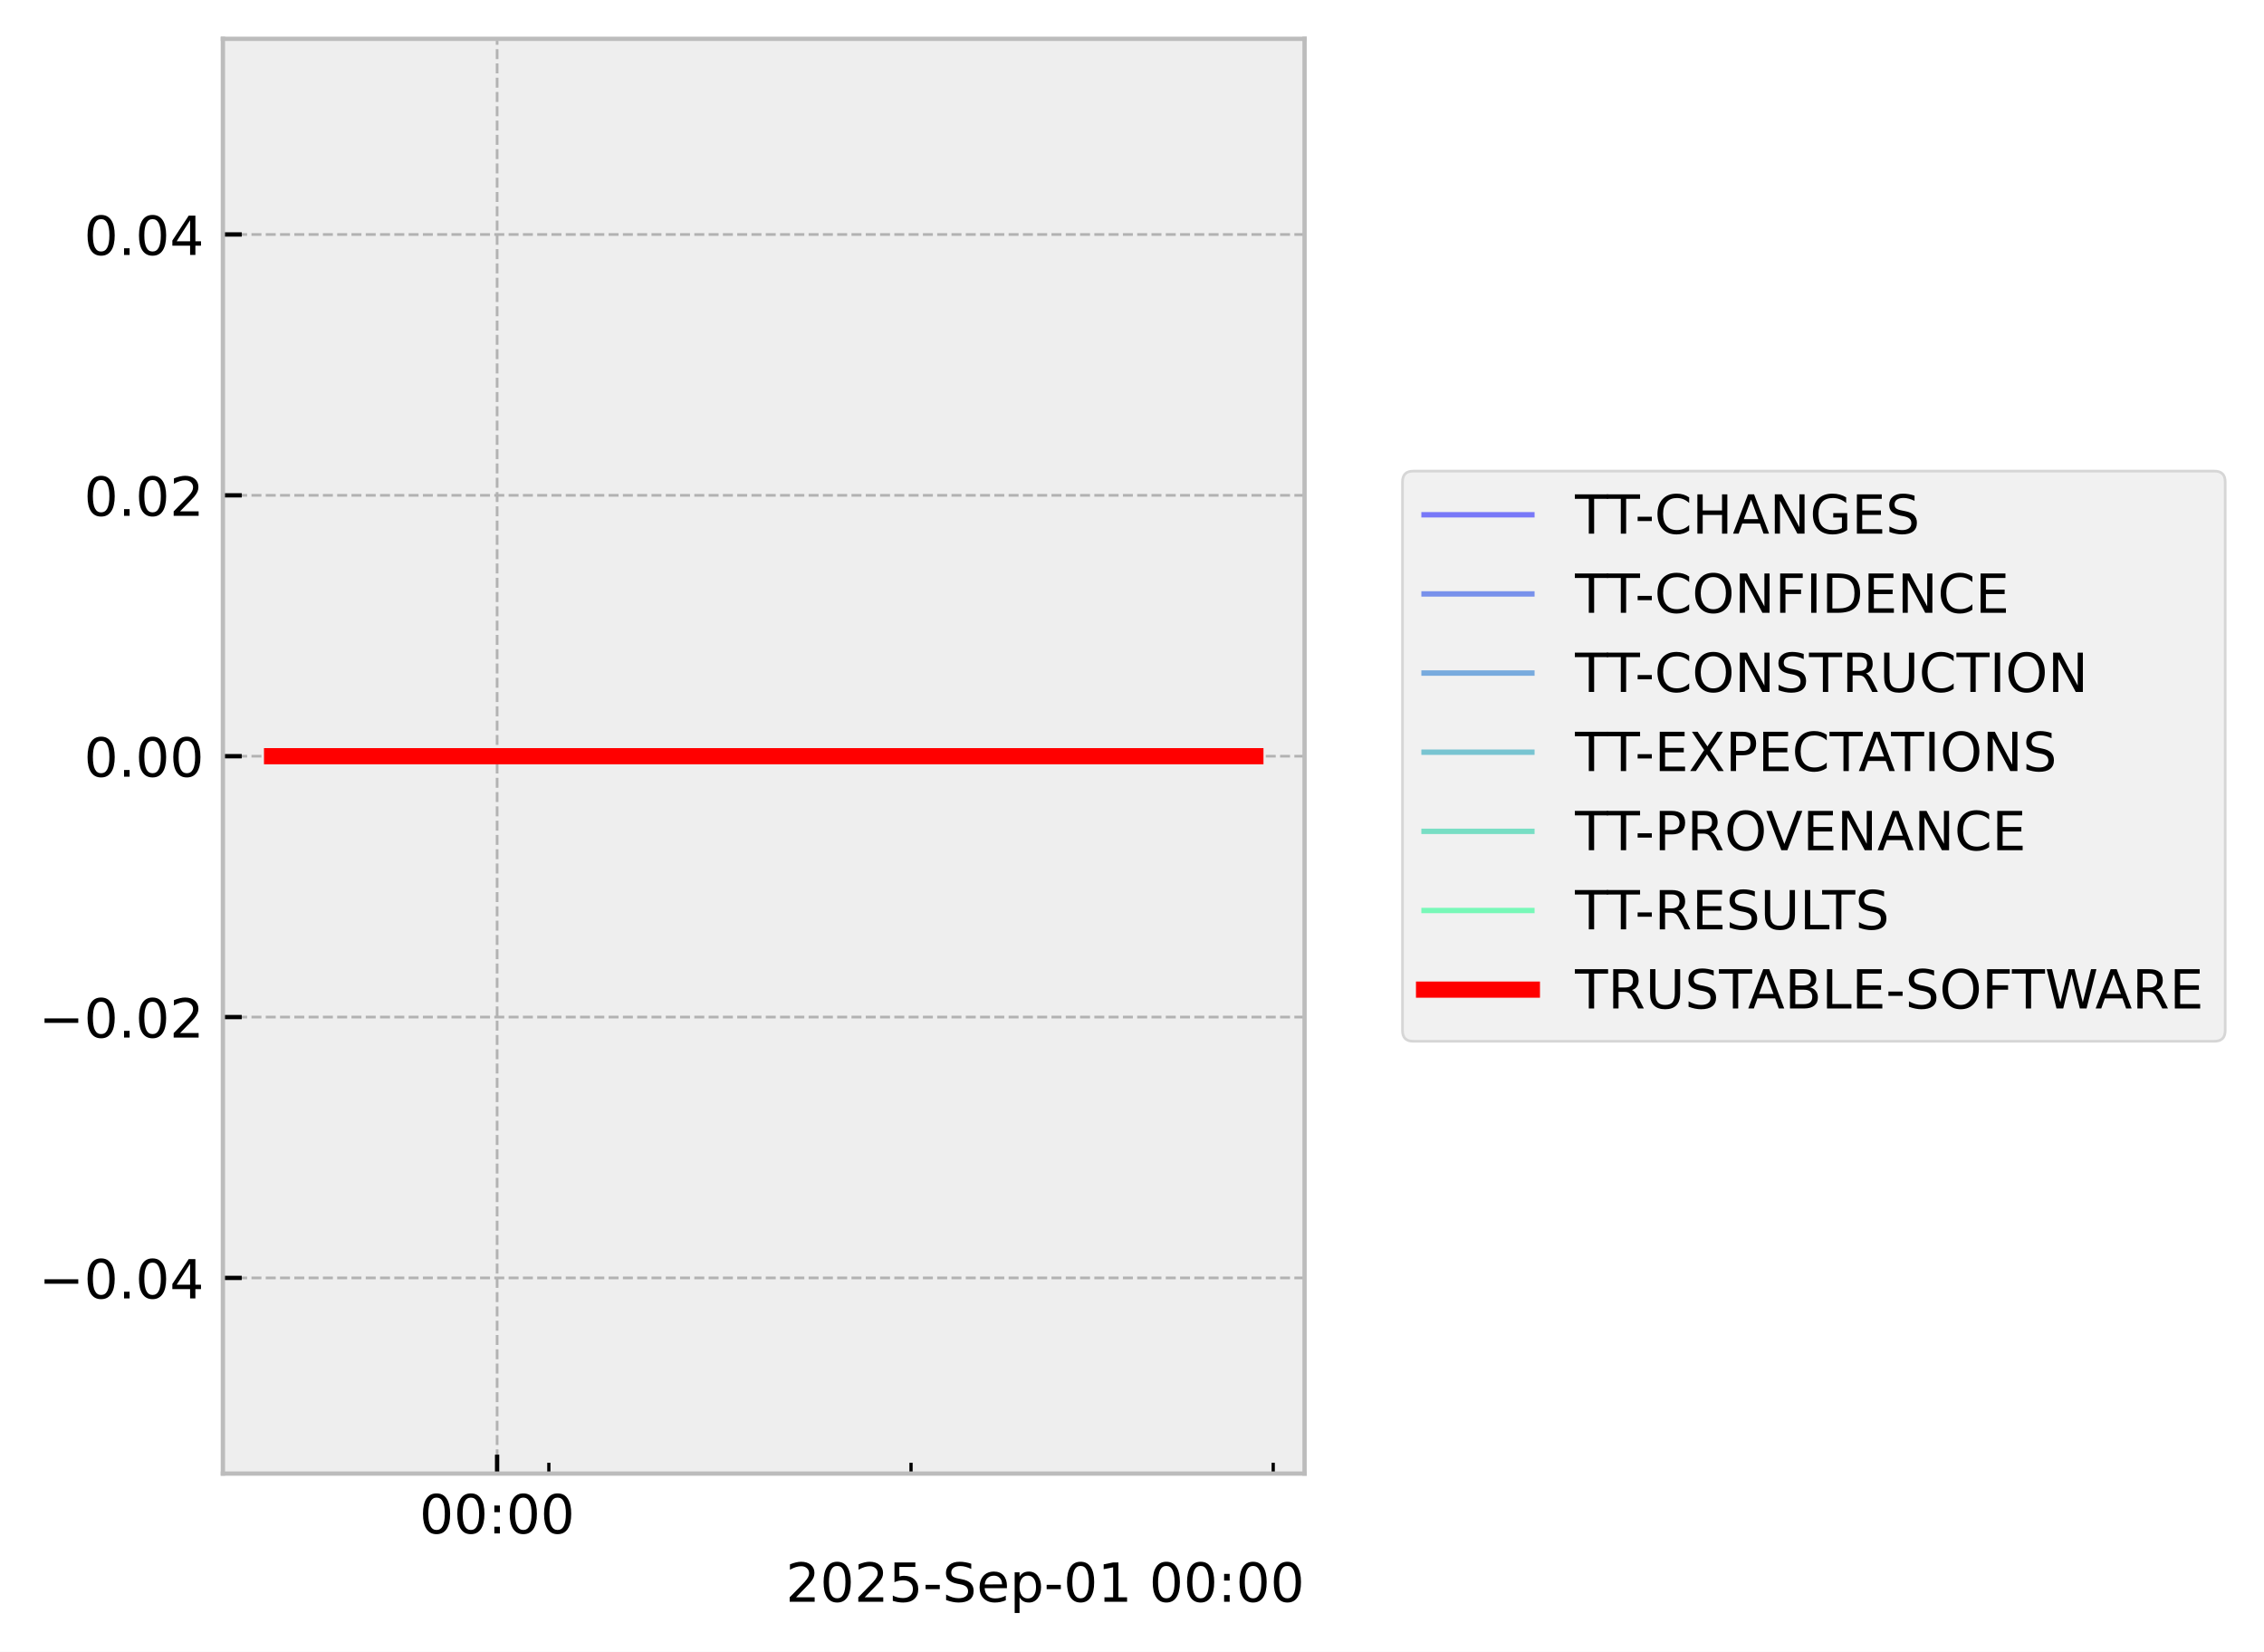
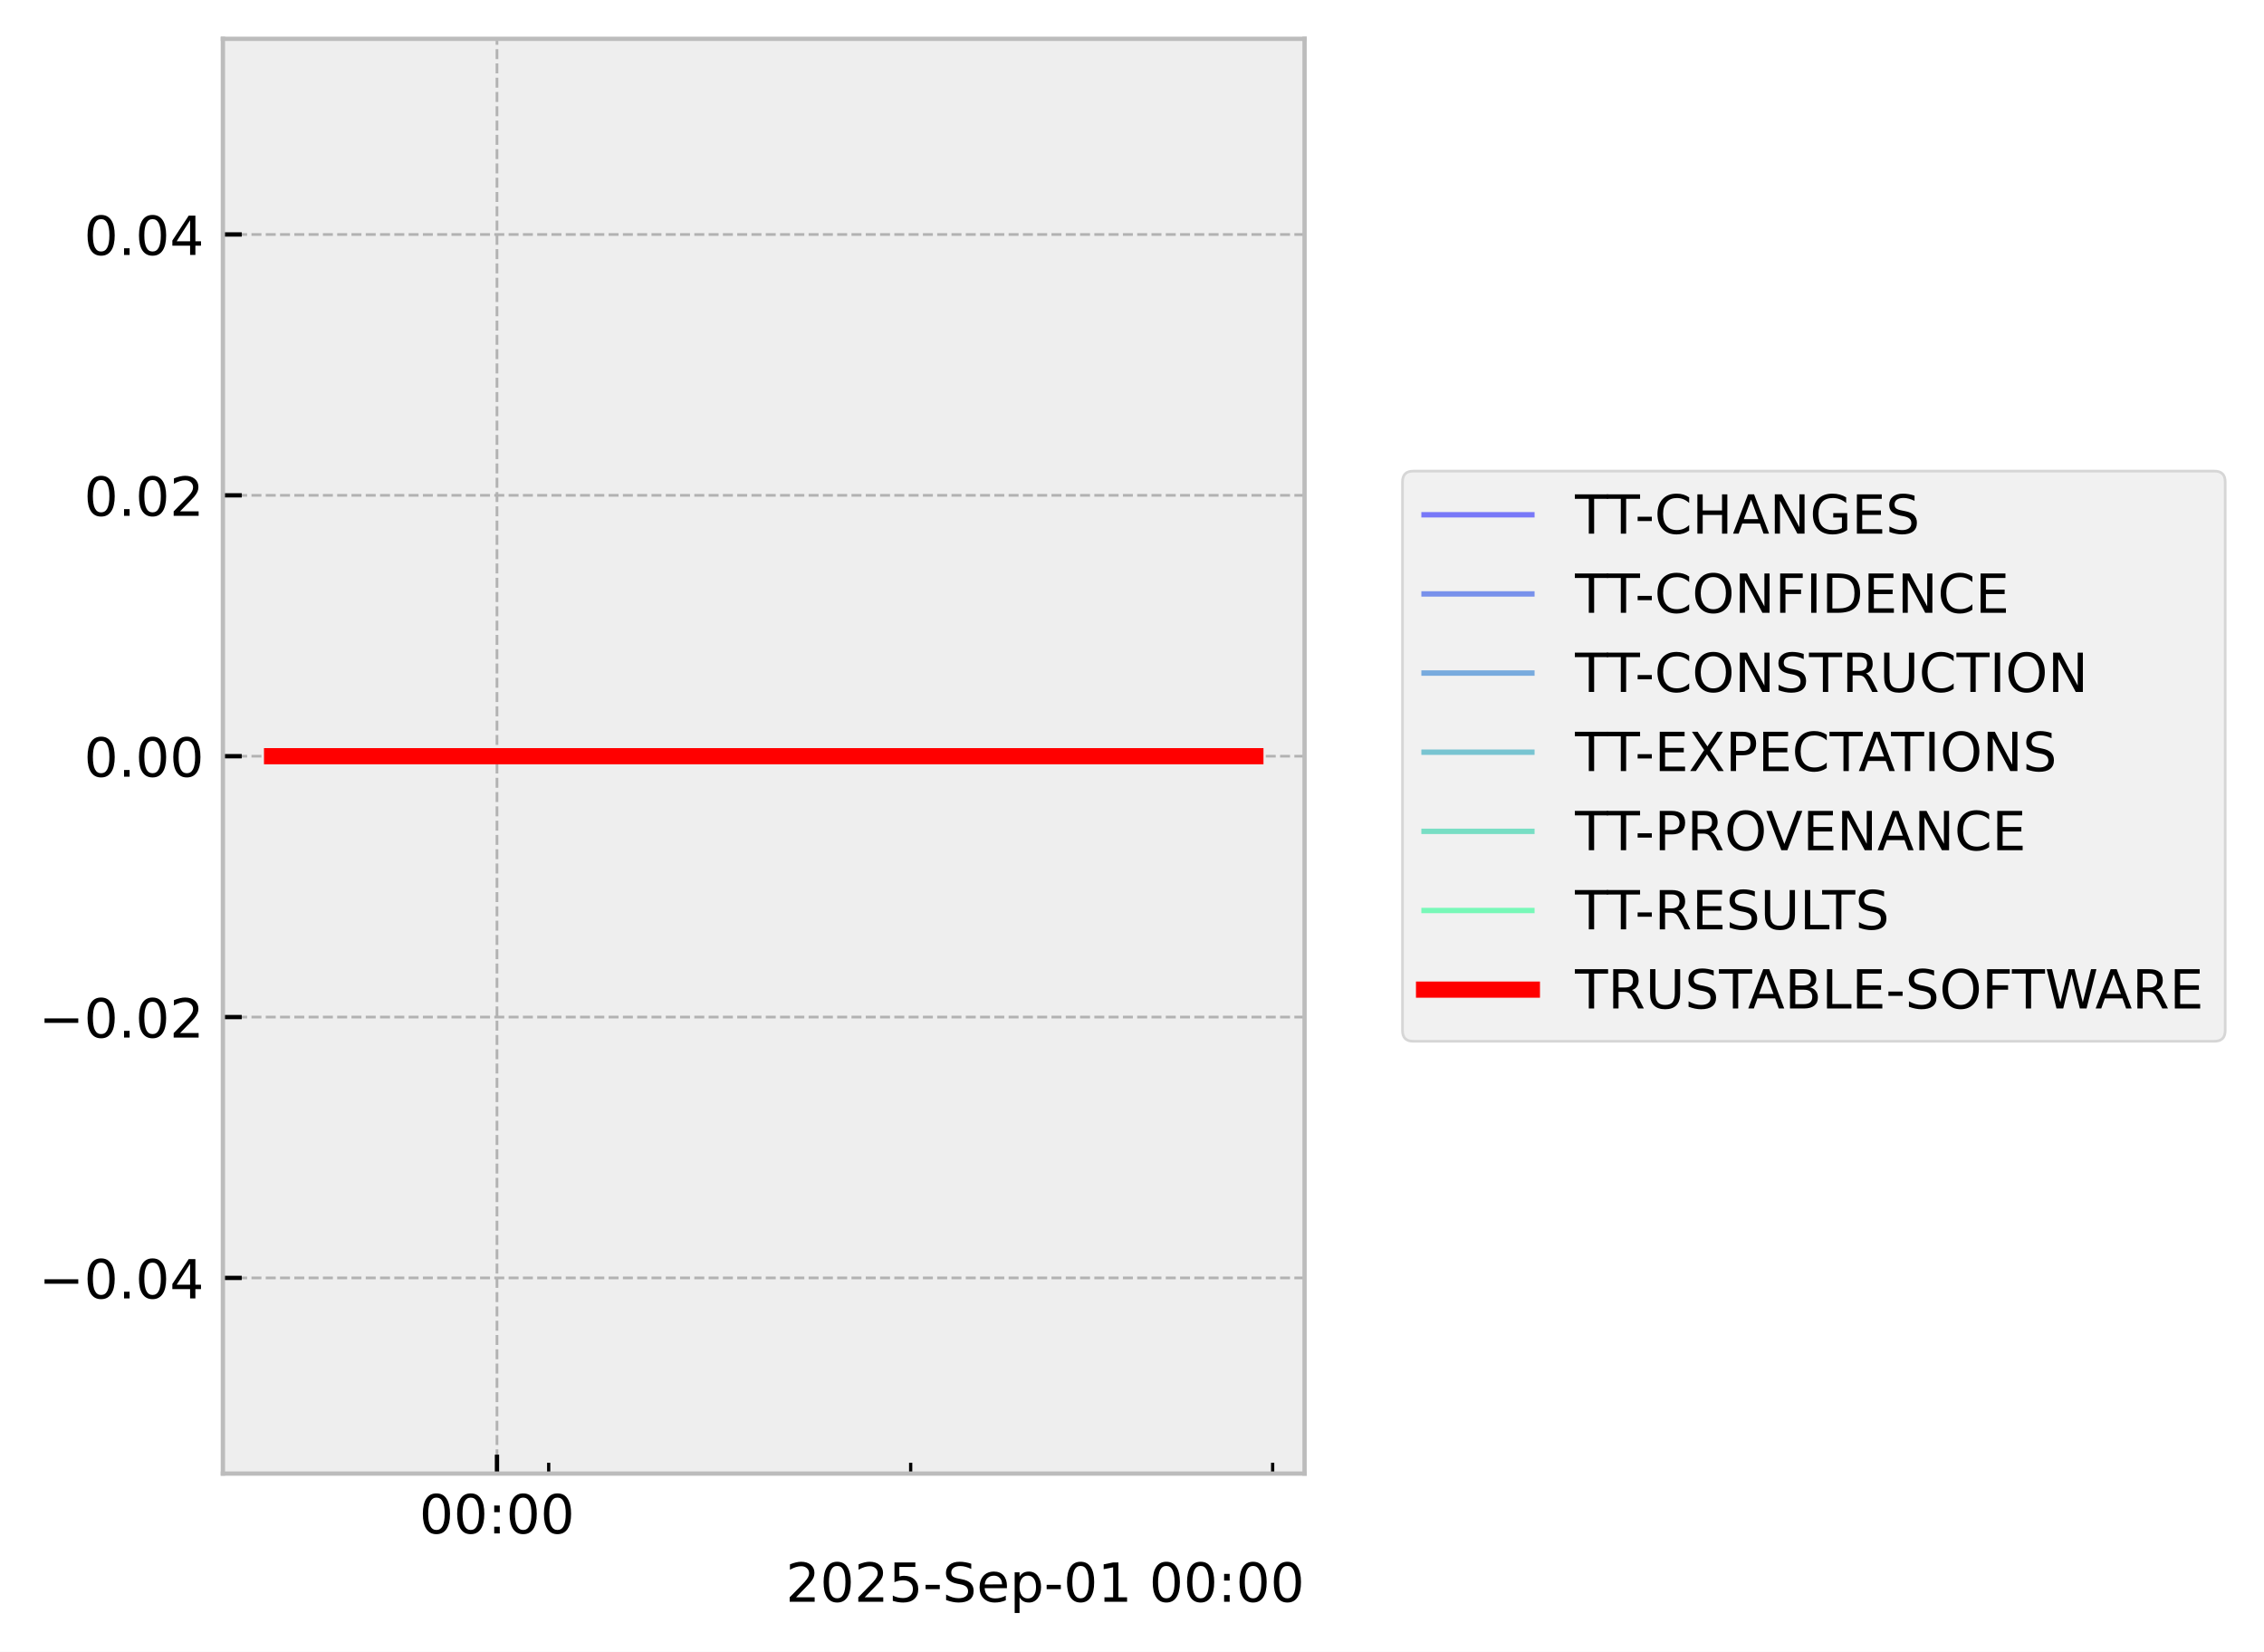
<svg xmlns="http://www.w3.org/2000/svg" xmlns:xlink="http://www.w3.org/1999/xlink" width="419.964pt" height="306.368pt" viewBox="0 0 419.964 306.368" version="1.1">
  <defs>
    <style type="text/css">*{stroke-linejoin: round; stroke-linecap: butt}</style>
  </defs>
  <g id="figure_1">
    <g id="patch_1">
      <path d="M 0 306.368  L 419.964 306.368  L 419.964 0  L 0 0  z " style="fill: #ffffff" />
    </g>
    <g id="axes_1">
      <g id="patch_2">
        <path d="M 41.345 273.312  L 241.991 273.312  L 241.991 7.2  L 41.345 7.2  z " style="fill: #eeeeee" />
      </g>
      <g id="matplotlib.axis_1">
        <g id="xtick_1">
          <g id="line2d_1">
-             <path d="M 92.211 273.312  L 92.211 7.2  " clip-path="url(#pa3ac2fe207)" style="fill: none; stroke-dasharray: 1.85,0.8; stroke-dashoffset: 0; stroke: #b2b2b2; stroke-width: 0.5" />
+             <path d="M 92.187 273.312  L 92.187 7.2  " clip-path="url(#p5d3d79c567)" style="fill: none; stroke-dasharray: 1.85,0.8; stroke-dashoffset: 0; stroke: #b2b2b2; stroke-width: 0.5" />
          </g>
          <g id="line2d_2">
            <defs>
-               <path id="md793e567ce" d="M 0 0  L 0 -3.5  " style="stroke: #000000; stroke-width: 0.8" />
-             </defs>
-             <g>
-               <use xlink:href="#md793e567ce" x="92.211" y="273.312" style="stroke: #000000; stroke-width: 0.8" />
+               <path id="m718c512745" d="M 0 0  L 0 -3.5  " style="stroke: #000000; stroke-width: 0.8" />
+             </defs>
+             <g>
+               <use xlink:href="#m718c512745" x="92.187" y="273.312" style="stroke: #000000; stroke-width: 0.8" />
            </g>
          </g>
          <g id="text_1">
-             <g transform="translate(77.80142 284.4104) scale(0.1 -0.1)">
+             <g transform="translate(77.77795 284.4104) scale(0.1 -0.1)">
              <defs>
                <path id="DejaVuSans-30" d="M 2034 4250  Q 1547 4250 1301 3770  Q 1056 3291 1056 2328  Q 1056 1369 1301 889  Q 1547 409 2034 409  Q 2525 409 2770 889  Q 3016 1369 3016 2328  Q 3016 3291 2770 3770  Q 2525 4250 2034 4250  z M 2034 4750  Q 2819 4750 3233 4129  Q 3647 3509 3647 2328  Q 3647 1150 3233 529  Q 2819 -91 2034 -91  Q 1250 -91 836 529  Q 422 1150 422 2328  Q 422 3509 836 4129  Q 1250 4750 2034 4750  z " transform="scale(0.015625)" />
                <path id="DejaVuSans-3a" d="M 750 794  L 1409 794  L 1409 0  L 750 0  L 750 794  z M 750 3309  L 1409 3309  L 1409 2516  L 750 2516  L 750 3309  z " transform="scale(0.015625)" />
              </defs>
              <use xlink:href="#DejaVuSans-30" />
              <use xlink:href="#DejaVuSans-30" transform="translate(63.62305 0)" />
              <use xlink:href="#DejaVuSans-3a" transform="translate(127.2461 0)" />
              <use xlink:href="#DejaVuSans-30" transform="translate(160.9375 0)" />
              <use xlink:href="#DejaVuSans-30" transform="translate(224.5605 0)" />
            </g>
          </g>
        </g>
        <g id="xtick_2">
          <g id="line2d_3">
            <defs>
-               <path id="md48be6e293" d="M 0 0  L 0 -2  " style="stroke: #000000; stroke-width: 0.6" />
-             </defs>
-             <g>
-               <use xlink:href="#md48be6e293" x="101.809" y="273.312" style="stroke: #000000; stroke-width: 0.6" />
+               <path id="m1ccc99f2e9" d="M 0 0  L 0 -2  " style="stroke: #000000; stroke-width: 0.6" />
+             </defs>
+             <g>
+               <use xlink:href="#m1ccc99f2e9" x="101.78" y="273.312" style="stroke: #000000; stroke-width: 0.6" />
            </g>
          </g>
        </g>
        <g id="xtick_3">
          <g id="line2d_4">
            <g>
-               <use xlink:href="#md48be6e293" x="168.993" y="273.312" style="stroke: #000000; stroke-width: 0.6" />
+               <use xlink:href="#m1ccc99f2e9" x="168.927" y="273.312" style="stroke: #000000; stroke-width: 0.6" />
            </g>
          </g>
        </g>
        <g id="xtick_4">
          <g id="line2d_5">
            <g>
-               <use xlink:href="#md48be6e293" x="236.178" y="273.312" style="stroke: #000000; stroke-width: 0.6" />
+               <use xlink:href="#m1ccc99f2e9" x="236.073" y="273.312" style="stroke: #000000; stroke-width: 0.6" />
            </g>
          </g>
        </g>
        <g id="text_2">
          <g transform="translate(145.7537 297.0886) scale(0.1 -0.1)">
            <defs>
              <path id="DejaVuSans-32" d="M 1228 531  L 3431 531  L 3431 0  L 469 0  L 469 531  Q 828 903 1448 1529  Q 2069 2156 2228 2338  Q 2531 2678 2651 2914  Q 2772 3150 2772 3378  Q 2772 3750 2511 3984  Q 2250 4219 1831 4219  Q 1534 4219 1204 4116  Q 875 4013 500 3803  L 500 4441  Q 881 4594 1212 4672  Q 1544 4750 1819 4750  Q 2544 4750 2975 4387  Q 3406 4025 3406 3419  Q 3406 3131 3298 2873  Q 3191 2616 2906 2266  Q 2828 2175 2409 1742  Q 1991 1309 1228 531  z " transform="scale(0.015625)" />
              <path id="DejaVuSans-35" d="M 691 4666  L 3169 4666  L 3169 4134  L 1269 4134  L 1269 2991  Q 1406 3038 1543 3061  Q 1681 3084 1819 3084  Q 2600 3084 3056 2656  Q 3513 2228 3513 1497  Q 3513 744 3044 326  Q 2575 -91 1722 -91  Q 1428 -91 1123 -41  Q 819 9 494 109  L 494 744  Q 775 591 1075 516  Q 1375 441 1709 441  Q 2250 441 2565 725  Q 2881 1009 2881 1497  Q 2881 1984 2565 2268  Q 2250 2553 1709 2553  Q 1456 2553 1204 2497  Q 953 2441 691 2322  L 691 4666  z " transform="scale(0.015625)" />
              <path id="DejaVuSans-2d" d="M 313 2009  L 1997 2009  L 1997 1497  L 313 1497  L 313 2009  z " transform="scale(0.015625)" />
              <path id="DejaVuSans-53" d="M 3425 4513  L 3425 3897  Q 3066 4069 2747 4153  Q 2428 4238 2131 4238  Q 1616 4238 1336 4038  Q 1056 3838 1056 3469  Q 1056 3159 1242 3001  Q 1428 2844 1947 2747  L 2328 2669  Q 3034 2534 3370 2195  Q 3706 1856 3706 1288  Q 3706 609 3251 259  Q 2797 -91 1919 -91  Q 1588 -91 1214 -16  Q 841 59 441 206  L 441 856  Q 825 641 1194 531  Q 1563 422 1919 422  Q 2459 422 2753 634  Q 3047 847 3047 1241  Q 3047 1584 2836 1778  Q 2625 1972 2144 2069  L 1759 2144  Q 1053 2284 737 2584  Q 422 2884 422 3419  Q 422 4038 858 4394  Q 1294 4750 2059 4750  Q 2388 4750 2728 4690  Q 3069 4631 3425 4513  z " transform="scale(0.015625)" />
              <path id="DejaVuSans-65" d="M 3597 1894  L 3597 1613  L 953 1613  Q 991 1019 1311 708  Q 1631 397 2203 397  Q 2534 397 2845 478  Q 3156 559 3463 722  L 3463 178  Q 3153 47 2828 -22  Q 2503 -91 2169 -91  Q 1331 -91 842 396  Q 353 884 353 1716  Q 353 2575 817 3079  Q 1281 3584 2069 3584  Q 2775 3584 3186 3129  Q 3597 2675 3597 1894  z M 3022 2063  Q 3016 2534 2758 2815  Q 2500 3097 2075 3097  Q 1594 3097 1305 2825  Q 1016 2553 972 2059  L 3022 2063  z " transform="scale(0.015625)" />
              <path id="DejaVuSans-70" d="M 1159 525  L 1159 -1331  L 581 -1331  L 581 3500  L 1159 3500  L 1159 2969  Q 1341 3281 1617 3432  Q 1894 3584 2278 3584  Q 2916 3584 3314 3078  Q 3713 2572 3713 1747  Q 3713 922 3314 415  Q 2916 -91 2278 -91  Q 1894 -91 1617 61  Q 1341 213 1159 525  z M 3116 1747  Q 3116 2381 2855 2742  Q 2594 3103 2138 3103  Q 1681 3103 1420 2742  Q 1159 2381 1159 1747  Q 1159 1113 1420 752  Q 1681 391 2138 391  Q 2594 391 2855 752  Q 3116 1113 3116 1747  z " transform="scale(0.015625)" />
              <path id="DejaVuSans-31" d="M 794 531  L 1825 531  L 1825 4091  L 703 3866  L 703 4441  L 1819 4666  L 2450 4666  L 2450 531  L 3481 531  L 3481 0  L 794 0  L 794 531  z " transform="scale(0.015625)" />
              <path id="DejaVuSans-20" transform="scale(0.015625)" />
            </defs>
            <use xlink:href="#DejaVuSans-32" />
            <use xlink:href="#DejaVuSans-30" transform="translate(63.62305 0)" />
            <use xlink:href="#DejaVuSans-32" transform="translate(127.2461 0)" />
            <use xlink:href="#DejaVuSans-35" transform="translate(190.8691 0)" />
            <use xlink:href="#DejaVuSans-2d" transform="translate(254.4922 0)" />
            <use xlink:href="#DejaVuSans-53" transform="translate(290.5762 0)" />
            <use xlink:href="#DejaVuSans-65" transform="translate(354.0527 0)" />
            <use xlink:href="#DejaVuSans-70" transform="translate(415.5762 0)" />
            <use xlink:href="#DejaVuSans-2d" transform="translate(479.0527 0)" />
            <use xlink:href="#DejaVuSans-30" transform="translate(515.1367 0)" />
            <use xlink:href="#DejaVuSans-31" transform="translate(578.7598 0)" />
            <use xlink:href="#DejaVuSans-20" transform="translate(642.3828 0)" />
            <use xlink:href="#DejaVuSans-30" transform="translate(674.1699 0)" />
            <use xlink:href="#DejaVuSans-30" transform="translate(737.793 0)" />
            <use xlink:href="#DejaVuSans-3a" transform="translate(801.416 0)" />
            <use xlink:href="#DejaVuSans-30" transform="translate(835.1074 0)" />
            <use xlink:href="#DejaVuSans-30" transform="translate(898.7305 0)" />
          </g>
        </g>
      </g>
      <g id="matplotlib.axis_2">
        <g id="ytick_1">
          <g id="line2d_6">
-             <path d="M 41.345 237.024  L 241.991 237.024  " clip-path="url(#pa3ac2fe207)" style="fill: none; stroke-dasharray: 1.85,0.8; stroke-dashoffset: 0; stroke: #b2b2b2; stroke-width: 0.5" />
+             <path d="M 41.345 237.024  L 241.991 237.024  " clip-path="url(#p5d3d79c567)" style="fill: none; stroke-dasharray: 1.85,0.8; stroke-dashoffset: 0; stroke: #b2b2b2; stroke-width: 0.5" />
          </g>
          <g id="line2d_7">
            <defs>
-               <path id="m414e3784aa" d="M 0 0  L 3.5 0  " style="stroke: #000000; stroke-width: 0.8" />
-             </defs>
-             <g>
-               <use xlink:href="#m414e3784aa" x="41.345" y="237.024" style="stroke: #000000; stroke-width: 0.8" />
+               <path id="m07a062242e" d="M 0 0  L 3.5 0  " style="stroke: #000000; stroke-width: 0.8" />
+             </defs>
+             <g>
+               <use xlink:href="#m07a062242e" x="41.345" y="237.024" style="stroke: #000000; stroke-width: 0.8" />
            </g>
          </g>
          <g id="text_3">
            <g transform="translate(7.2 240.8232) scale(0.1 -0.1)">
              <defs>
                <path id="DejaVuSans-2212" d="M 678 2272  L 4684 2272  L 4684 1741  L 678 1741  L 678 2272  z " transform="scale(0.015625)" />
                <path id="DejaVuSans-2e" d="M 684 794  L 1344 794  L 1344 0  L 684 0  L 684 794  z " transform="scale(0.015625)" />
                <path id="DejaVuSans-34" d="M 2419 4116  L 825 1625  L 2419 1625  L 2419 4116  z M 2253 4666  L 3047 4666  L 3047 1625  L 3713 1625  L 3713 1100  L 3047 1100  L 3047 0  L 2419 0  L 2419 1100  L 313 1100  L 313 1709  L 2253 4666  z " transform="scale(0.015625)" />
              </defs>
              <use xlink:href="#DejaVuSans-2212" />
              <use xlink:href="#DejaVuSans-30" transform="translate(83.78906 0)" />
              <use xlink:href="#DejaVuSans-2e" transform="translate(147.4121 0)" />
              <use xlink:href="#DejaVuSans-30" transform="translate(179.1992 0)" />
              <use xlink:href="#DejaVuSans-34" transform="translate(242.8223 0)" />
            </g>
          </g>
        </g>
        <g id="ytick_2">
          <g id="line2d_8">
-             <path d="M 41.345 188.64  L 241.991 188.64  " clip-path="url(#pa3ac2fe207)" style="fill: none; stroke-dasharray: 1.85,0.8; stroke-dashoffset: 0; stroke: #b2b2b2; stroke-width: 0.5" />
+             <path d="M 41.345 188.64  L 241.991 188.64  " clip-path="url(#p5d3d79c567)" style="fill: none; stroke-dasharray: 1.85,0.8; stroke-dashoffset: 0; stroke: #b2b2b2; stroke-width: 0.5" />
          </g>
          <g id="line2d_9">
            <g>
-               <use xlink:href="#m414e3784aa" x="41.345" y="188.64" style="stroke: #000000; stroke-width: 0.8" />
+               <use xlink:href="#m07a062242e" x="41.345" y="188.64" style="stroke: #000000; stroke-width: 0.8" />
            </g>
          </g>
          <g id="text_4">
            <g transform="translate(7.2 192.4392) scale(0.1 -0.1)">
              <use xlink:href="#DejaVuSans-2212" />
              <use xlink:href="#DejaVuSans-30" transform="translate(83.78906 0)" />
              <use xlink:href="#DejaVuSans-2e" transform="translate(147.4121 0)" />
              <use xlink:href="#DejaVuSans-30" transform="translate(179.1992 0)" />
              <use xlink:href="#DejaVuSans-32" transform="translate(242.8223 0)" />
            </g>
          </g>
        </g>
        <g id="ytick_3">
          <g id="line2d_10">
-             <path d="M 41.345 140.256  L 241.991 140.256  " clip-path="url(#pa3ac2fe207)" style="fill: none; stroke-dasharray: 1.85,0.8; stroke-dashoffset: 0; stroke: #b2b2b2; stroke-width: 0.5" />
+             <path d="M 41.345 140.256  L 241.991 140.256  " clip-path="url(#p5d3d79c567)" style="fill: none; stroke-dasharray: 1.85,0.8; stroke-dashoffset: 0; stroke: #b2b2b2; stroke-width: 0.5" />
          </g>
          <g id="line2d_11">
            <g>
-               <use xlink:href="#m414e3784aa" x="41.345" y="140.256" style="stroke: #000000; stroke-width: 0.8" />
+               <use xlink:href="#m07a062242e" x="41.345" y="140.256" style="stroke: #000000; stroke-width: 0.8" />
            </g>
          </g>
          <g id="text_5">
            <g transform="translate(15.57969 144.0552) scale(0.1 -0.1)">
              <use xlink:href="#DejaVuSans-30" />
              <use xlink:href="#DejaVuSans-2e" transform="translate(63.62305 0)" />
              <use xlink:href="#DejaVuSans-30" transform="translate(95.41016 0)" />
              <use xlink:href="#DejaVuSans-30" transform="translate(159.0332 0)" />
            </g>
          </g>
        </g>
        <g id="ytick_4">
          <g id="line2d_12">
-             <path d="M 41.345 91.872  L 241.991 91.872  " clip-path="url(#pa3ac2fe207)" style="fill: none; stroke-dasharray: 1.85,0.8; stroke-dashoffset: 0; stroke: #b2b2b2; stroke-width: 0.5" />
+             <path d="M 41.345 91.872  L 241.991 91.872  " clip-path="url(#p5d3d79c567)" style="fill: none; stroke-dasharray: 1.85,0.8; stroke-dashoffset: 0; stroke: #b2b2b2; stroke-width: 0.5" />
          </g>
          <g id="line2d_13">
            <g>
-               <use xlink:href="#m414e3784aa" x="41.345" y="91.872" style="stroke: #000000; stroke-width: 0.8" />
+               <use xlink:href="#m07a062242e" x="41.345" y="91.872" style="stroke: #000000; stroke-width: 0.8" />
            </g>
          </g>
          <g id="text_6">
            <g transform="translate(15.57969 95.67122) scale(0.1 -0.1)">
              <use xlink:href="#DejaVuSans-30" />
              <use xlink:href="#DejaVuSans-2e" transform="translate(63.62305 0)" />
              <use xlink:href="#DejaVuSans-30" transform="translate(95.41016 0)" />
              <use xlink:href="#DejaVuSans-32" transform="translate(159.0332 0)" />
            </g>
          </g>
        </g>
        <g id="ytick_5">
          <g id="line2d_14">
-             <path d="M 41.345 43.488  L 241.991 43.488  " clip-path="url(#pa3ac2fe207)" style="fill: none; stroke-dasharray: 1.85,0.8; stroke-dashoffset: 0; stroke: #b2b2b2; stroke-width: 0.5" />
+             <path d="M 41.345 43.488  L 241.991 43.488  " clip-path="url(#p5d3d79c567)" style="fill: none; stroke-dasharray: 1.85,0.8; stroke-dashoffset: 0; stroke: #b2b2b2; stroke-width: 0.5" />
          </g>
          <g id="line2d_15">
            <g>
-               <use xlink:href="#m414e3784aa" x="41.345" y="43.488" style="stroke: #000000; stroke-width: 0.8" />
+               <use xlink:href="#m07a062242e" x="41.345" y="43.488" style="stroke: #000000; stroke-width: 0.8" />
            </g>
          </g>
          <g id="text_7">
            <g transform="translate(15.57969 47.28722) scale(0.1 -0.1)">
              <use xlink:href="#DejaVuSans-30" />
              <use xlink:href="#DejaVuSans-2e" transform="translate(63.62305 0)" />
              <use xlink:href="#DejaVuSans-30" transform="translate(95.41016 0)" />
              <use xlink:href="#DejaVuSans-34" transform="translate(159.0332 0)" />
            </g>
          </g>
        </g>
      </g>
      <g id="line2d_16">
-         <path d="M 50.466 140.256  L 57.859 140.256  L 58.808 140.256  L 59.033 140.256  L 59.234 140.256  L 66.746 140.256  L 68.137 140.256  L 232.871 140.256  " clip-path="url(#pa3ac2fe207)" style="fill: none; stroke: #0000ff; stroke-opacity: 0.5; stroke-linecap: square" />
+         <path d="M 50.466 140.256  L 57.855 140.256  L 58.804 140.256  L 59.028 140.256  L 59.23 140.256  L 66.737 140.256  L 68.127 140.256  L 232.871 140.256  " clip-path="url(#p5d3d79c567)" style="fill: none; stroke: #0000ff; stroke-opacity: 0.5; stroke-linecap: square" />
      </g>
      <g id="line2d_17">
-         <path d="M 50.466 140.256  L 57.859 140.256  L 58.808 140.256  L 59.033 140.256  L 59.234 140.256  L 66.746 140.256  L 68.137 140.256  L 232.871 140.256  " clip-path="url(#pa3ac2fe207)" style="fill: none; stroke: #0033e6; stroke-opacity: 0.5; stroke-linecap: square" />
+         <path d="M 50.466 140.256  L 57.855 140.256  L 58.804 140.256  L 59.028 140.256  L 59.23 140.256  L 66.737 140.256  L 68.127 140.256  L 232.871 140.256  " clip-path="url(#p5d3d79c567)" style="fill: none; stroke: #0033e6; stroke-opacity: 0.5; stroke-linecap: square" />
      </g>
      <g id="line2d_18">
-         <path d="M 50.466 140.256  L 57.859 140.256  L 58.808 140.256  L 59.033 140.256  L 59.234 140.256  L 66.746 140.256  L 68.137 140.256  L 232.871 140.256  " clip-path="url(#pa3ac2fe207)" style="fill: none; stroke: #0066cc; stroke-opacity: 0.5; stroke-linecap: square" />
+         <path d="M 50.466 140.256  L 57.855 140.256  L 58.804 140.256  L 59.028 140.256  L 59.23 140.256  L 66.737 140.256  L 68.127 140.256  L 232.871 140.256  " clip-path="url(#p5d3d79c567)" style="fill: none; stroke: #0066cc; stroke-opacity: 0.5; stroke-linecap: square" />
      </g>
      <g id="line2d_19">
-         <path d="M 50.466 140.256  L 57.859 140.256  L 58.808 140.256  L 59.033 140.256  L 59.234 140.256  L 66.746 140.256  L 68.137 140.256  L 232.871 140.256  " clip-path="url(#pa3ac2fe207)" style="fill: none; stroke: #0099b2; stroke-opacity: 0.5; stroke-linecap: square" />
+         <path d="M 50.466 140.256  L 57.855 140.256  L 58.804 140.256  L 59.028 140.256  L 59.23 140.256  L 66.737 140.256  L 68.127 140.256  L 232.871 140.256  " clip-path="url(#p5d3d79c567)" style="fill: none; stroke: #0099b2; stroke-opacity: 0.5; stroke-linecap: square" />
      </g>
      <g id="line2d_20">
-         <path d="M 50.466 140.256  L 57.859 140.256  L 58.808 140.256  L 59.033 140.256  L 59.234 140.256  L 66.746 140.256  L 68.137 140.256  L 232.871 140.256  " clip-path="url(#pa3ac2fe207)" style="fill: none; stroke: #00cc99; stroke-opacity: 0.5; stroke-linecap: square" />
+         <path d="M 50.466 140.256  L 57.855 140.256  L 58.804 140.256  L 59.028 140.256  L 59.23 140.256  L 66.737 140.256  L 68.127 140.256  L 232.871 140.256  " clip-path="url(#p5d3d79c567)" style="fill: none; stroke: #00cc99; stroke-opacity: 0.5; stroke-linecap: square" />
      </g>
      <g id="line2d_21">
-         <path d="M 50.466 140.256  L 57.859 140.256  L 58.808 140.256  L 59.033 140.256  L 59.234 140.256  L 66.746 140.256  L 68.137 140.256  L 232.871 140.256  " clip-path="url(#pa3ac2fe207)" style="fill: none; stroke: #00ff80; stroke-opacity: 0.5; stroke-linecap: square" />
+         <path d="M 50.466 140.256  L 57.855 140.256  L 58.804 140.256  L 59.028 140.256  L 59.23 140.256  L 66.737 140.256  L 68.127 140.256  L 232.871 140.256  " clip-path="url(#p5d3d79c567)" style="fill: none; stroke: #00ff80; stroke-opacity: 0.5; stroke-linecap: square" />
      </g>
      <g id="line2d_22">
-         <path d="M 50.466 140.256  L 57.859 140.256  L 58.808 140.256  L 59.033 140.256  L 59.234 140.256  L 66.746 140.256  L 68.137 140.256  L 232.871 140.256  " clip-path="url(#pa3ac2fe207)" style="fill: none; stroke: #ff0000; stroke-width: 3; stroke-linecap: square" />
+         <path d="M 50.466 140.256  L 57.855 140.256  L 58.804 140.256  L 59.028 140.256  L 59.23 140.256  L 66.737 140.256  L 68.127 140.256  L 232.871 140.256  " clip-path="url(#p5d3d79c567)" style="fill: none; stroke: #ff0000; stroke-width: 3; stroke-linecap: square" />
      </g>
      <g id="patch_3">
        <path d="M 41.345 273.312  L 41.345 7.2  " style="fill: none; stroke: #bcbcbc; stroke-width: 0.8; stroke-linejoin: miter; stroke-linecap: square" />
      </g>
      <g id="patch_4">
        <path d="M 241.991 273.312  L 241.991 7.2  " style="fill: none; stroke: #bcbcbc; stroke-width: 0.8; stroke-linejoin: miter; stroke-linecap: square" />
      </g>
      <g id="patch_5">
        <path d="M 41.345 273.312  L 241.991 273.312  " style="fill: none; stroke: #bcbcbc; stroke-width: 0.8; stroke-linejoin: miter; stroke-linecap: square" />
      </g>
      <g id="patch_6">
        <path d="M 41.345 7.2  L 241.991 7.2  " style="fill: none; stroke: #bcbcbc; stroke-width: 0.8; stroke-linejoin: miter; stroke-linecap: square" />
      </g>
    </g>
    <g id="axes_2">
      <g id="legend_1">
        <g id="patch_7">
          <path d="M 262.158 193.129  L 410.764 193.129  Q 412.764 193.129 412.764 191.129  L 412.764 89.383  Q 412.764 87.383 410.764 87.383  L 262.158 87.383  Q 260.158 87.383 260.158 89.383  L 260.158 191.129  Q 260.158 193.129 262.158 193.129  z " style="fill: #eeeeee; opacity: 0.8; stroke: #cccccc; stroke-width: 0.5; stroke-linejoin: miter" />
        </g>
        <g id="line2d_23">
          <path d="M 264.158 95.481  L 274.158 95.481  L 284.158 95.481  " style="fill: none; stroke: #0000ff; stroke-opacity: 0.5; stroke-linecap: square" />
        </g>
        <g id="text_8">
          <g transform="translate(292.1579 98.981) scale(0.1 -0.1)">
            <defs>
              <path id="DejaVuSans-54" d="M -19 4666  L 3928 4666  L 3928 4134  L 2272 4134  L 2272 0  L 1638 0  L 1638 4134  L -19 4134  L -19 4666  z " transform="scale(0.015625)" />
              <path id="DejaVuSans-43" d="M 4122 4306  L 4122 3641  Q 3803 3938 3442 4084  Q 3081 4231 2675 4231  Q 1875 4231 1450 3742  Q 1025 3253 1025 2328  Q 1025 1406 1450 917  Q 1875 428 2675 428  Q 3081 428 3442 575  Q 3803 722 4122 1019  L 4122 359  Q 3791 134 3420 21  Q 3050 -91 2638 -91  Q 1578 -91 968 557  Q 359 1206 359 2328  Q 359 3453 968 4101  Q 1578 4750 2638 4750  Q 3056 4750 3426 4639  Q 3797 4528 4122 4306  z " transform="scale(0.015625)" />
              <path id="DejaVuSans-48" d="M 628 4666  L 1259 4666  L 1259 2753  L 3553 2753  L 3553 4666  L 4184 4666  L 4184 0  L 3553 0  L 3553 2222  L 1259 2222  L 1259 0  L 628 0  L 628 4666  z " transform="scale(0.015625)" />
              <path id="DejaVuSans-41" d="M 2188 4044  L 1331 1722  L 3047 1722  L 2188 4044  z M 1831 4666  L 2547 4666  L 4325 0  L 3669 0  L 3244 1197  L 1141 1197  L 716 0  L 50 0  L 1831 4666  z " transform="scale(0.015625)" />
              <path id="DejaVuSans-4e" d="M 628 4666  L 1478 4666  L 3547 763  L 3547 4666  L 4159 4666  L 4159 0  L 3309 0  L 1241 3903  L 1241 0  L 628 0  L 628 4666  z " transform="scale(0.015625)" />
              <path id="DejaVuSans-47" d="M 3809 666  L 3809 1919  L 2778 1919  L 2778 2438  L 4434 2438  L 4434 434  Q 4069 175 3628 42  Q 3188 -91 2688 -91  Q 1594 -91 976 548  Q 359 1188 359 2328  Q 359 3472 976 4111  Q 1594 4750 2688 4750  Q 3144 4750 3555 4637  Q 3966 4525 4313 4306  L 4313 3634  Q 3963 3931 3569 4081  Q 3175 4231 2741 4231  Q 1884 4231 1454 3753  Q 1025 3275 1025 2328  Q 1025 1384 1454 906  Q 1884 428 2741 428  Q 3075 428 3337 486  Q 3600 544 3809 666  z " transform="scale(0.015625)" />
              <path id="DejaVuSans-45" d="M 628 4666  L 3578 4666  L 3578 4134  L 1259 4134  L 1259 2753  L 3481 2753  L 3481 2222  L 1259 2222  L 1259 531  L 3634 531  L 3634 0  L 628 0  L 628 4666  z " transform="scale(0.015625)" />
            </defs>
            <use xlink:href="#DejaVuSans-54" />
            <use xlink:href="#DejaVuSans-54" transform="translate(59.33398 0)" />
            <use xlink:href="#DejaVuSans-2d" transform="translate(111.293 0)" />
            <use xlink:href="#DejaVuSans-43" transform="translate(147.377 0)" />
            <use xlink:href="#DejaVuSans-48" transform="translate(217.2012 0)" />
            <use xlink:href="#DejaVuSans-41" transform="translate(292.3965 0)" />
            <use xlink:href="#DejaVuSans-4e" transform="translate(360.8047 0)" />
            <use xlink:href="#DejaVuSans-47" transform="translate(435.6094 0)" />
            <use xlink:href="#DejaVuSans-45" transform="translate(513.0996 0)" />
            <use xlink:href="#DejaVuSans-53" transform="translate(576.2832 0)" />
          </g>
        </g>
        <g id="line2d_24">
          <path d="M 264.158 110.159  L 274.158 110.159  L 284.158 110.159  " style="fill: none; stroke: #0033e6; stroke-opacity: 0.5; stroke-linecap: square" />
        </g>
        <g id="text_9">
          <g transform="translate(292.1579 113.6591) scale(0.1 -0.1)">
            <defs>
              <path id="DejaVuSans-4f" d="M 2522 4238  Q 1834 4238 1429 3725  Q 1025 3213 1025 2328  Q 1025 1447 1429 934  Q 1834 422 2522 422  Q 3209 422 3611 934  Q 4013 1447 4013 2328  Q 4013 3213 3611 3725  Q 3209 4238 2522 4238  z M 2522 4750  Q 3503 4750 4090 4092  Q 4678 3434 4678 2328  Q 4678 1225 4090 567  Q 3503 -91 2522 -91  Q 1538 -91 948 565  Q 359 1222 359 2328  Q 359 3434 948 4092  Q 1538 4750 2522 4750  z " transform="scale(0.015625)" />
              <path id="DejaVuSans-46" d="M 628 4666  L 3309 4666  L 3309 4134  L 1259 4134  L 1259 2759  L 3109 2759  L 3109 2228  L 1259 2228  L 1259 0  L 628 0  L 628 4666  z " transform="scale(0.015625)" />
              <path id="DejaVuSans-49" d="M 628 4666  L 1259 4666  L 1259 0  L 628 0  L 628 4666  z " transform="scale(0.015625)" />
              <path id="DejaVuSans-44" d="M 1259 4147  L 1259 519  L 2022 519  Q 2988 519 3436 956  Q 3884 1394 3884 2338  Q 3884 3275 3436 3711  Q 2988 4147 2022 4147  L 1259 4147  z M 628 4666  L 1925 4666  Q 3281 4666 3915 4102  Q 4550 3538 4550 2338  Q 4550 1131 3912 565  Q 3275 0 1925 0  L 628 0  L 628 4666  z " transform="scale(0.015625)" />
            </defs>
            <use xlink:href="#DejaVuSans-54" />
            <use xlink:href="#DejaVuSans-54" transform="translate(59.33398 0)" />
            <use xlink:href="#DejaVuSans-2d" transform="translate(111.293 0)" />
            <use xlink:href="#DejaVuSans-43" transform="translate(147.377 0)" />
            <use xlink:href="#DejaVuSans-4f" transform="translate(217.2012 0)" />
            <use xlink:href="#DejaVuSans-4e" transform="translate(295.9121 0)" />
            <use xlink:href="#DejaVuSans-46" transform="translate(370.7168 0)" />
            <use xlink:href="#DejaVuSans-49" transform="translate(428.2363 0)" />
            <use xlink:href="#DejaVuSans-44" transform="translate(457.7285 0)" />
            <use xlink:href="#DejaVuSans-45" transform="translate(534.7305 0)" />
            <use xlink:href="#DejaVuSans-4e" transform="translate(597.9141 0)" />
            <use xlink:href="#DejaVuSans-43" transform="translate(672.7188 0)" />
            <use xlink:href="#DejaVuSans-45" transform="translate(742.543 0)" />
          </g>
        </g>
        <g id="line2d_25">
          <path d="M 264.158 124.837  L 274.158 124.837  L 284.158 124.837  " style="fill: none; stroke: #0066cc; stroke-opacity: 0.5; stroke-linecap: square" />
        </g>
        <g id="text_10">
          <g transform="translate(292.1579 128.3373) scale(0.1 -0.1)">
            <defs>
              <path id="DejaVuSans-52" d="M 2841 2188  Q 3044 2119 3236 1894  Q 3428 1669 3622 1275  L 4263 0  L 3584 0  L 2988 1197  Q 2756 1666 2539 1819  Q 2322 1972 1947 1972  L 1259 1972  L 1259 0  L 628 0  L 628 4666  L 2053 4666  Q 2853 4666 3247 4331  Q 3641 3997 3641 3322  Q 3641 2881 3436 2590  Q 3231 2300 2841 2188  z M 1259 4147  L 1259 2491  L 2053 2491  Q 2509 2491 2742 2702  Q 2975 2913 2975 3322  Q 2975 3731 2742 3939  Q 2509 4147 2053 4147  L 1259 4147  z " transform="scale(0.015625)" />
              <path id="DejaVuSans-55" d="M 556 4666  L 1191 4666  L 1191 1831  Q 1191 1081 1462 751  Q 1734 422 2344 422  Q 2950 422 3222 751  Q 3494 1081 3494 1831  L 3494 4666  L 4128 4666  L 4128 1753  Q 4128 841 3676 375  Q 3225 -91 2344 -91  Q 1459 -91 1007 375  Q 556 841 556 1753  L 556 4666  z " transform="scale(0.015625)" />
            </defs>
            <use xlink:href="#DejaVuSans-54" />
            <use xlink:href="#DejaVuSans-54" transform="translate(59.33398 0)" />
            <use xlink:href="#DejaVuSans-2d" transform="translate(111.293 0)" />
            <use xlink:href="#DejaVuSans-43" transform="translate(147.377 0)" />
            <use xlink:href="#DejaVuSans-4f" transform="translate(217.2012 0)" />
            <use xlink:href="#DejaVuSans-4e" transform="translate(295.9121 0)" />
            <use xlink:href="#DejaVuSans-53" transform="translate(370.7168 0)" />
            <use xlink:href="#DejaVuSans-54" transform="translate(434.1934 0)" />
            <use xlink:href="#DejaVuSans-52" transform="translate(495.2773 0)" />
            <use xlink:href="#DejaVuSans-55" transform="translate(564.7598 0)" />
            <use xlink:href="#DejaVuSans-43" transform="translate(637.9531 0)" />
            <use xlink:href="#DejaVuSans-54" transform="translate(707.7773 0)" />
            <use xlink:href="#DejaVuSans-49" transform="translate(768.8613 0)" />
            <use xlink:href="#DejaVuSans-4f" transform="translate(798.3535 0)" />
            <use xlink:href="#DejaVuSans-4e" transform="translate(877.0645 0)" />
          </g>
        </g>
        <g id="line2d_26">
          <path d="M 264.158 139.515  L 274.158 139.515  L 284.158 139.515  " style="fill: none; stroke: #0099b2; stroke-opacity: 0.5; stroke-linecap: square" />
        </g>
        <g id="text_11">
          <g transform="translate(292.1579 143.0154) scale(0.1 -0.1)">
            <defs>
              <path id="DejaVuSans-58" d="M 403 4666  L 1081 4666  L 2241 2931  L 3406 4666  L 4084 4666  L 2584 2425  L 4184 0  L 3506 0  L 2194 1984  L 872 0  L 191 0  L 1856 2491  L 403 4666  z " transform="scale(0.015625)" />
              <path id="DejaVuSans-50" d="M 1259 4147  L 1259 2394  L 2053 2394  Q 2494 2394 2734 2622  Q 2975 2850 2975 3272  Q 2975 3691 2734 3919  Q 2494 4147 2053 4147  L 1259 4147  z M 628 4666  L 2053 4666  Q 2838 4666 3239 4311  Q 3641 3956 3641 3272  Q 3641 2581 3239 2228  Q 2838 1875 2053 1875  L 1259 1875  L 1259 0  L 628 0  L 628 4666  z " transform="scale(0.015625)" />
            </defs>
            <use xlink:href="#DejaVuSans-54" />
            <use xlink:href="#DejaVuSans-54" transform="translate(59.33398 0)" />
            <use xlink:href="#DejaVuSans-2d" transform="translate(111.293 0)" />
            <use xlink:href="#DejaVuSans-45" transform="translate(147.377 0)" />
            <use xlink:href="#DejaVuSans-58" transform="translate(210.5605 0)" />
            <use xlink:href="#DejaVuSans-50" transform="translate(279.0664 0)" />
            <use xlink:href="#DejaVuSans-45" transform="translate(339.3691 0)" />
            <use xlink:href="#DejaVuSans-43" transform="translate(402.5527 0)" />
            <use xlink:href="#DejaVuSans-54" transform="translate(472.377 0)" />
            <use xlink:href="#DejaVuSans-41" transform="translate(525.7109 0)" />
            <use xlink:href="#DejaVuSans-54" transform="translate(586.3691 0)" />
            <use xlink:href="#DejaVuSans-49" transform="translate(647.4531 0)" />
            <use xlink:href="#DejaVuSans-4f" transform="translate(676.9453 0)" />
            <use xlink:href="#DejaVuSans-4e" transform="translate(755.6562 0)" />
            <use xlink:href="#DejaVuSans-53" transform="translate(830.4609 0)" />
          </g>
        </g>
        <g id="line2d_27">
          <path d="M 264.158 154.194  L 274.158 154.194  L 284.158 154.194  " style="fill: none; stroke: #00cc99; stroke-opacity: 0.5; stroke-linecap: square" />
        </g>
        <g id="text_12">
          <g transform="translate(292.1579 157.6935) scale(0.1 -0.1)">
            <defs>
              <path id="DejaVuSans-56" d="M 1831 0  L 50 4666  L 709 4666  L 2188 738  L 3669 4666  L 4325 4666  L 2547 0  L 1831 0  z " transform="scale(0.015625)" />
            </defs>
            <use xlink:href="#DejaVuSans-54" />
            <use xlink:href="#DejaVuSans-54" transform="translate(59.33398 0)" />
            <use xlink:href="#DejaVuSans-2d" transform="translate(111.293 0)" />
            <use xlink:href="#DejaVuSans-50" transform="translate(147.377 0)" />
            <use xlink:href="#DejaVuSans-52" transform="translate(207.6797 0)" />
            <use xlink:href="#DejaVuSans-4f" transform="translate(277.1621 0)" />
            <use xlink:href="#DejaVuSans-56" transform="translate(354.123 0)" />
            <use xlink:href="#DejaVuSans-45" transform="translate(422.5312 0)" />
            <use xlink:href="#DejaVuSans-4e" transform="translate(485.7148 0)" />
            <use xlink:href="#DejaVuSans-41" transform="translate(560.5195 0)" />
            <use xlink:href="#DejaVuSans-4e" transform="translate(628.9277 0)" />
            <use xlink:href="#DejaVuSans-43" transform="translate(703.7324 0)" />
            <use xlink:href="#DejaVuSans-45" transform="translate(773.5566 0)" />
          </g>
        </g>
        <g id="line2d_28">
          <path d="M 264.158 168.872  L 274.158 168.872  L 284.158 168.872  " style="fill: none; stroke: #00ff80; stroke-opacity: 0.5; stroke-linecap: square" />
        </g>
        <g id="text_13">
          <g transform="translate(292.1579 172.3716) scale(0.1 -0.1)">
            <defs>
              <path id="DejaVuSans-4c" d="M 628 4666  L 1259 4666  L 1259 531  L 3531 531  L 3531 0  L 628 0  L 628 4666  z " transform="scale(0.015625)" />
            </defs>
            <use xlink:href="#DejaVuSans-54" />
            <use xlink:href="#DejaVuSans-54" transform="translate(59.33398 0)" />
            <use xlink:href="#DejaVuSans-2d" transform="translate(111.293 0)" />
            <use xlink:href="#DejaVuSans-52" transform="translate(147.377 0)" />
            <use xlink:href="#DejaVuSans-45" transform="translate(216.8594 0)" />
            <use xlink:href="#DejaVuSans-53" transform="translate(280.043 0)" />
            <use xlink:href="#DejaVuSans-55" transform="translate(343.5195 0)" />
            <use xlink:href="#DejaVuSans-4c" transform="translate(416.7129 0)" />
            <use xlink:href="#DejaVuSans-54" transform="translate(458.6758 0)" />
            <use xlink:href="#DejaVuSans-53" transform="translate(519.7598 0)" />
          </g>
        </g>
        <g id="line2d_29">
          <path d="M 264.158 183.55  L 274.158 183.55  L 284.158 183.55  " style="fill: none; stroke: #ff0000; stroke-width: 3; stroke-linecap: square" />
        </g>
        <g id="text_14">
          <g transform="translate(292.1579 187.0497) scale(0.1 -0.1)">
            <defs>
              <path id="DejaVuSans-42" d="M 1259 2228  L 1259 519  L 2272 519  Q 2781 519 3026 730  Q 3272 941 3272 1375  Q 3272 1813 3026 2020  Q 2781 2228 2272 2228  L 1259 2228  z M 1259 4147  L 1259 2741  L 2194 2741  Q 2656 2741 2882 2914  Q 3109 3088 3109 3444  Q 3109 3797 2882 3972  Q 2656 4147 2194 4147  L 1259 4147  z M 628 4666  L 2241 4666  Q 2963 4666 3353 4366  Q 3744 4066 3744 3513  Q 3744 3084 3544 2831  Q 3344 2578 2956 2516  Q 3422 2416 3680 2098  Q 3938 1781 3938 1306  Q 3938 681 3513 340  Q 3088 0 2303 0  L 628 0  L 628 4666  z " transform="scale(0.015625)" />
              <path id="DejaVuSans-57" d="M 213 4666  L 850 4666  L 1831 722  L 2809 4666  L 3519 4666  L 4500 722  L 5478 4666  L 6119 4666  L 4947 0  L 4153 0  L 3169 4050  L 2175 0  L 1381 0  L 213 4666  z " transform="scale(0.015625)" />
            </defs>
            <use xlink:href="#DejaVuSans-54" />
            <use xlink:href="#DejaVuSans-52" transform="translate(61.08398 0)" />
            <use xlink:href="#DejaVuSans-55" transform="translate(130.5664 0)" />
            <use xlink:href="#DejaVuSans-53" transform="translate(203.7598 0)" />
            <use xlink:href="#DejaVuSans-54" transform="translate(267.2363 0)" />
            <use xlink:href="#DejaVuSans-41" transform="translate(320.5703 0)" />
            <use xlink:href="#DejaVuSans-42" transform="translate(388.9785 0)" />
            <use xlink:href="#DejaVuSans-4c" transform="translate(457.582 0)" />
            <use xlink:href="#DejaVuSans-45" transform="translate(513.2949 0)" />
            <use xlink:href="#DejaVuSans-2d" transform="translate(576.4785 0)" />
            <use xlink:href="#DejaVuSans-53" transform="translate(612.5625 0)" />
            <use xlink:href="#DejaVuSans-4f" transform="translate(676.0391 0)" />
            <use xlink:href="#DejaVuSans-46" transform="translate(754.75 0)" />
            <use xlink:href="#DejaVuSans-54" transform="translate(810.5195 0)" />
            <use xlink:href="#DejaVuSans-57" transform="translate(871.6035 0)" />
            <use xlink:href="#DejaVuSans-41" transform="translate(964.9805 0)" />
            <use xlink:href="#DejaVuSans-52" transform="translate(1033.389 0)" />
            <use xlink:href="#DejaVuSans-45" transform="translate(1102.871 0)" />
          </g>
        </g>
      </g>
    </g>
  </g>
  <defs>
-     <clipPath id="pa3ac2fe207">
+     <clipPath id="p5d3d79c567">
      <rect x="41.345" y="7.2" width="200.646" height="266.112" />
    </clipPath>
  </defs>
</svg>
